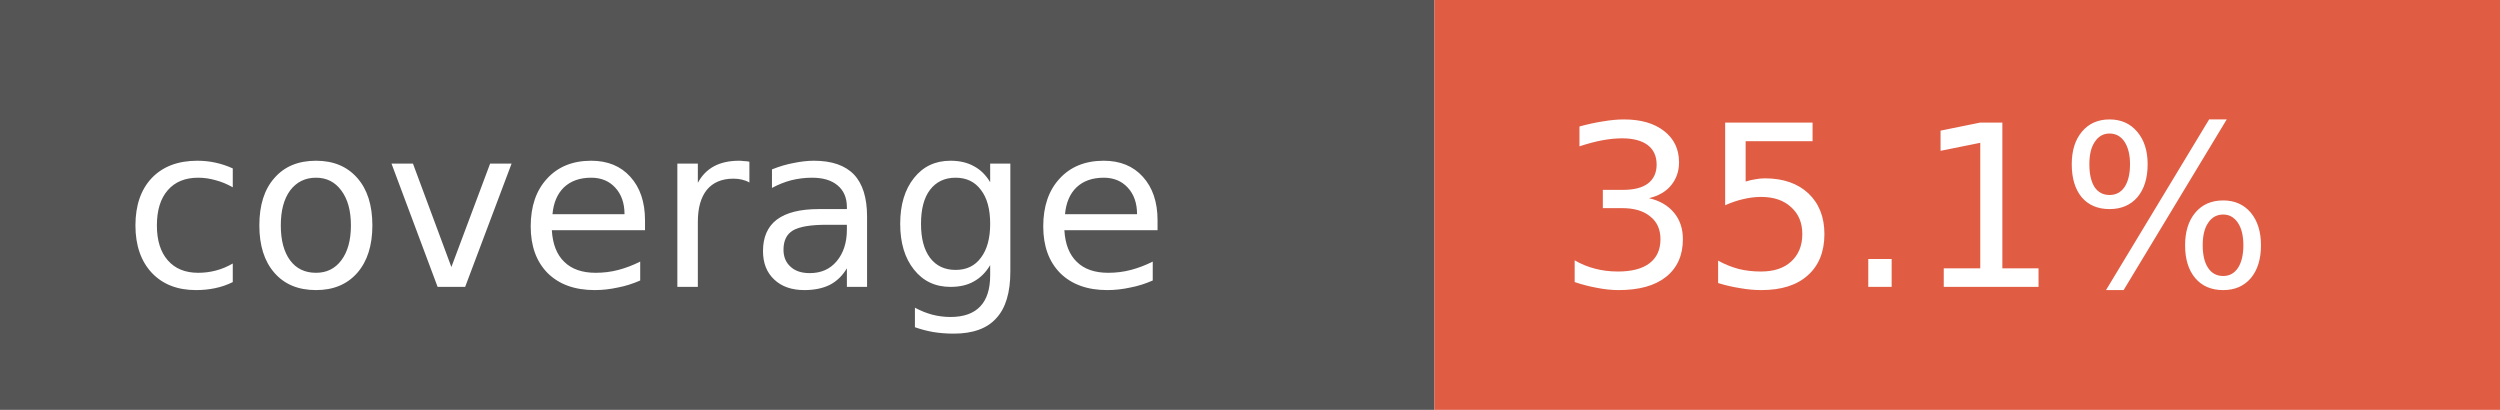
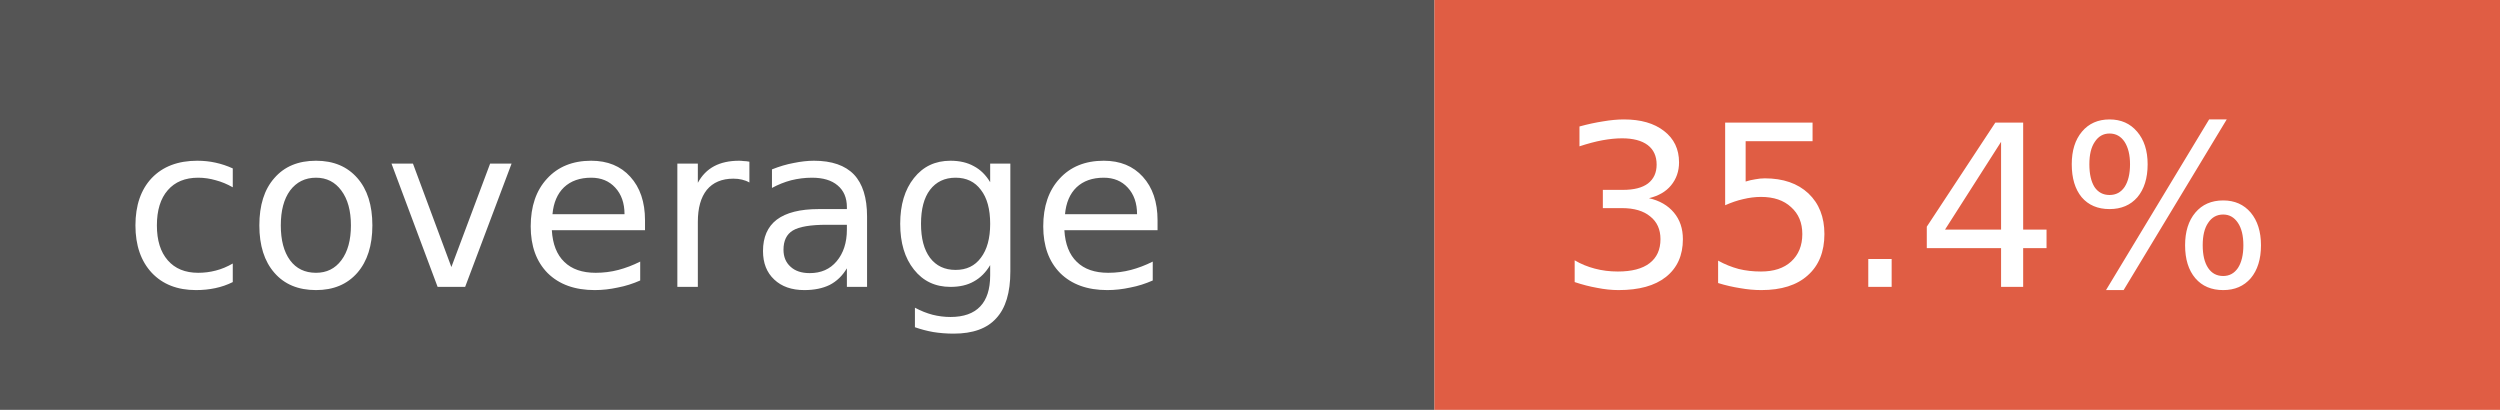
- <svg xmlns="http://www.w3.org/2000/svg" width="122" height="20" role="img" aria-label="coverage: 35.1%">
+ <svg xmlns="http://www.w3.org/2000/svg" width="122" height="20" role="img" aria-label="coverage: 35.4%">
  <rect width="70" height="20" fill="#555" />
  <rect x="70" width="52" height="20" fill="#e05d44" />
  <g fill="#fff" font-family="Verdana,Geneva,DejaVu Sans,sans-serif" font-size="11">
    <text x="6" y="14">coverage</text>
-     <text x="76" y="14">35.1%</text>
+     <text x="76" y="14">35.4%</text>
  </g>
</svg>
